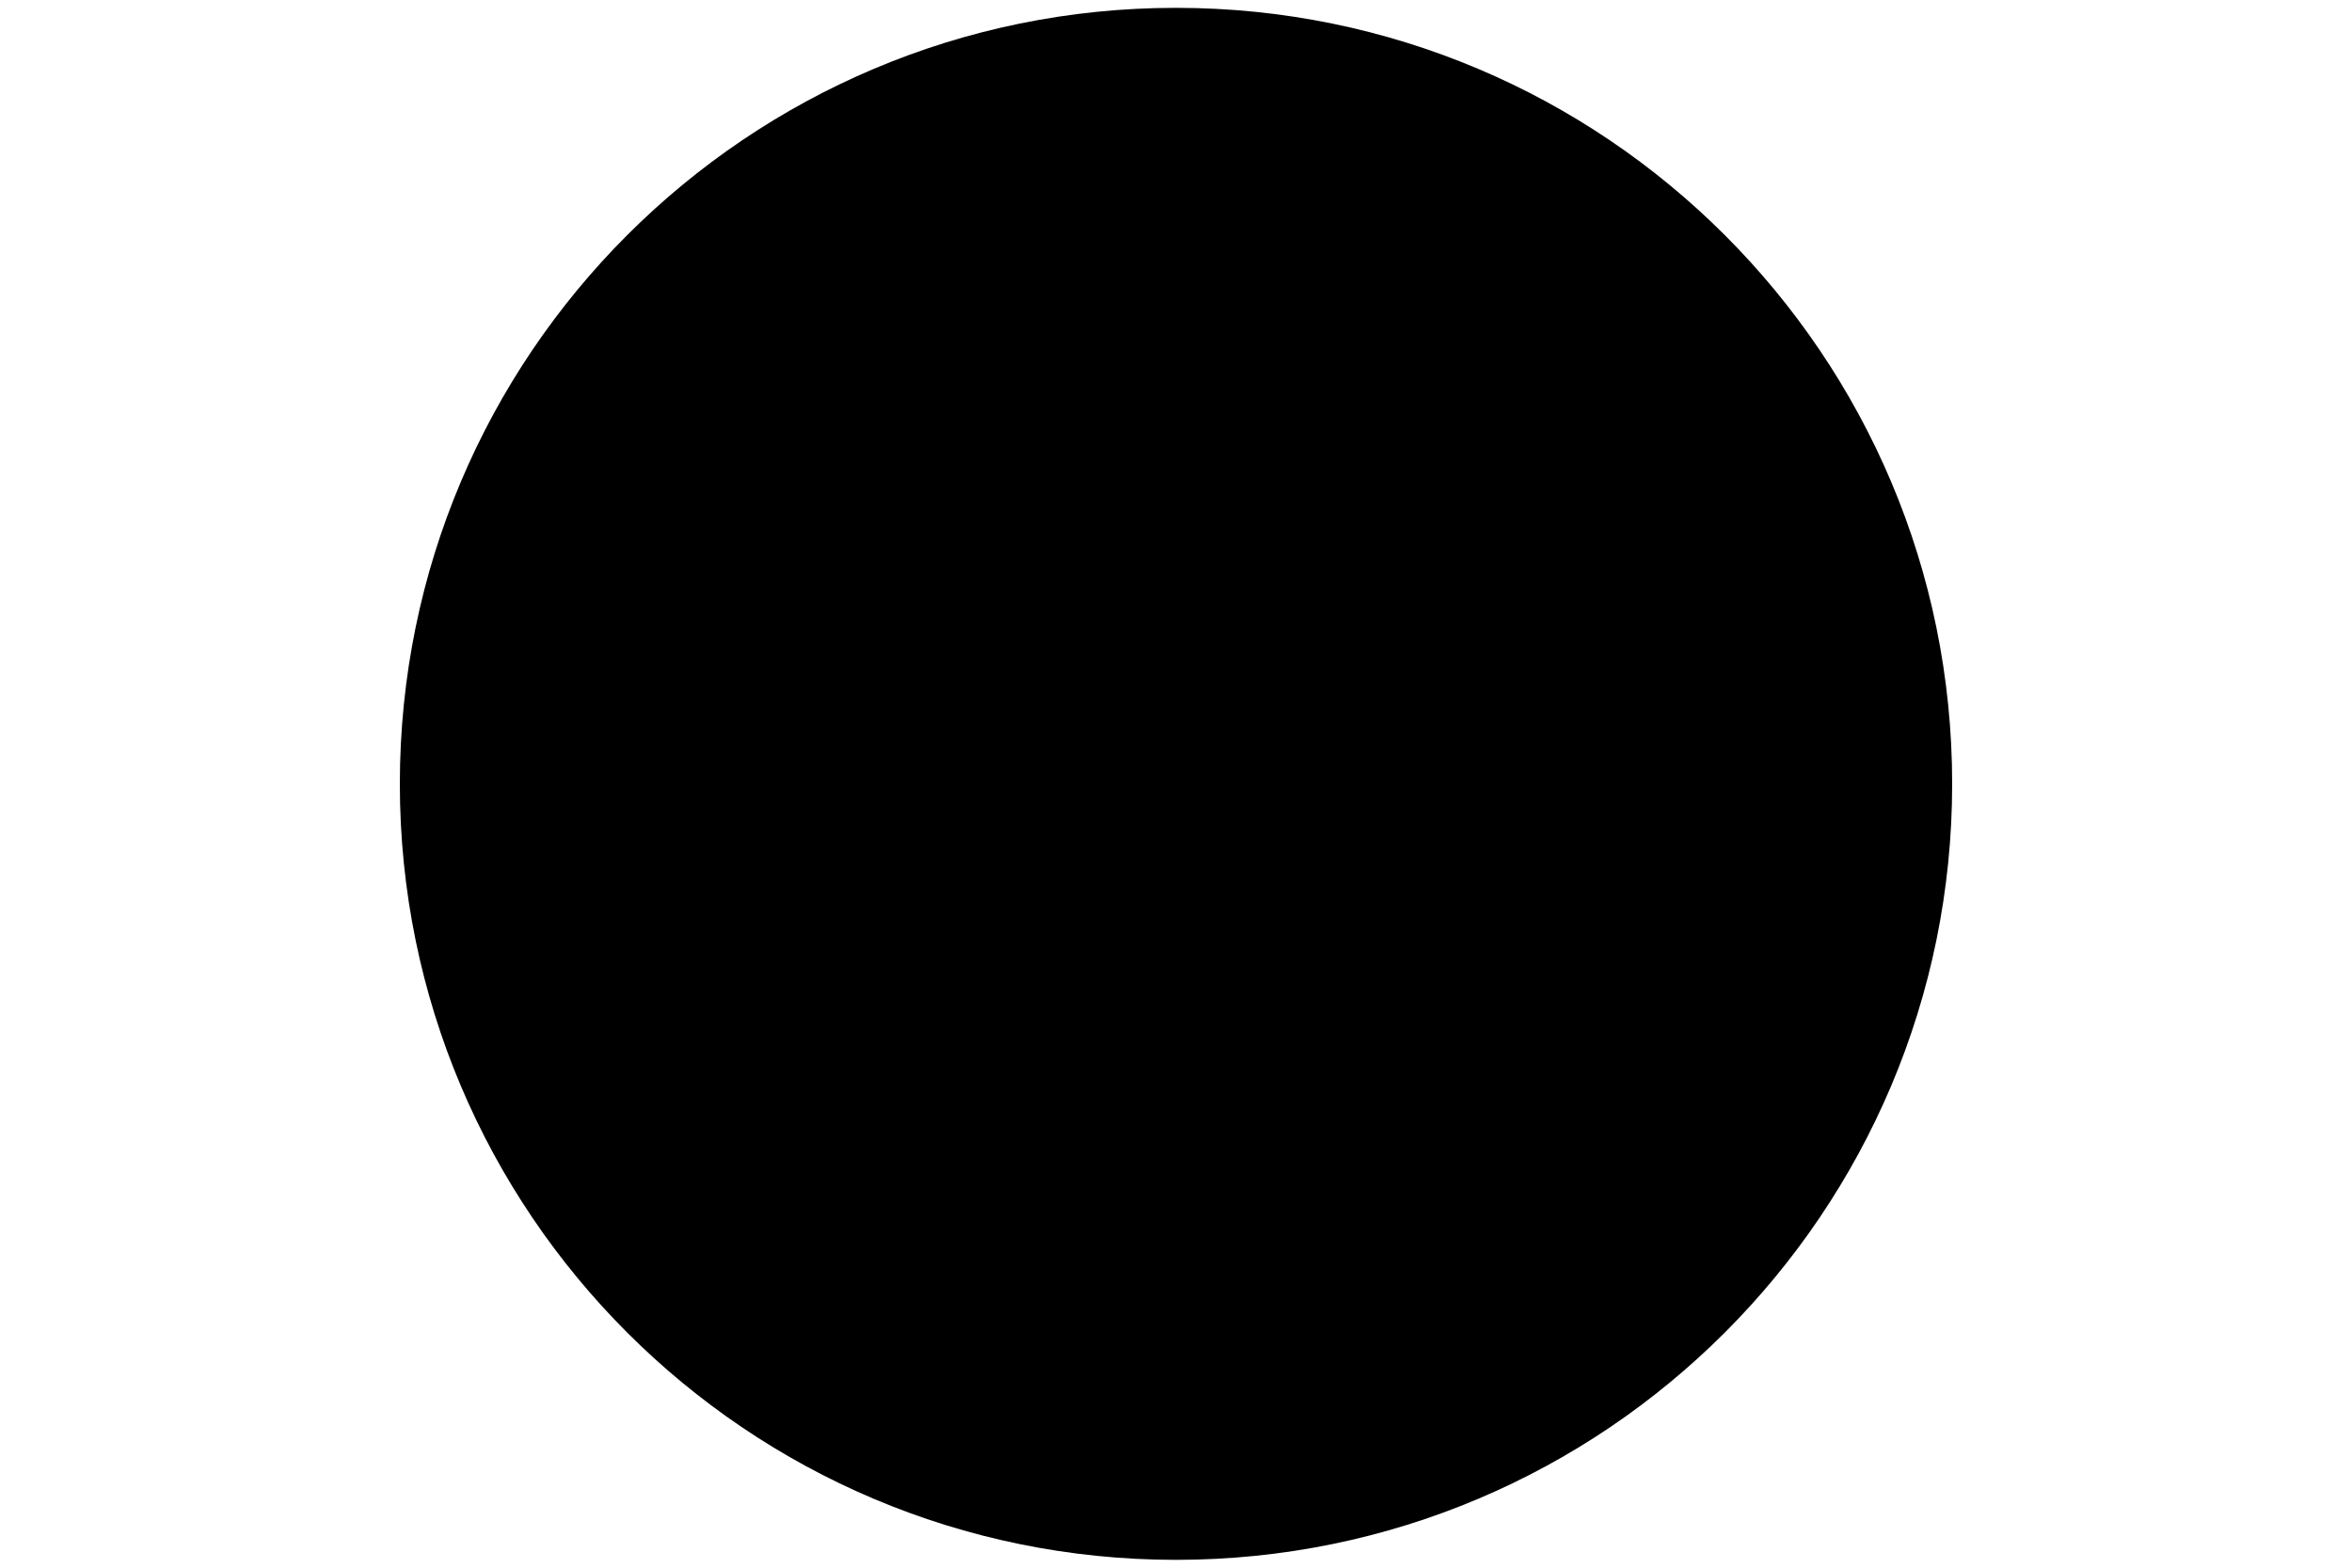
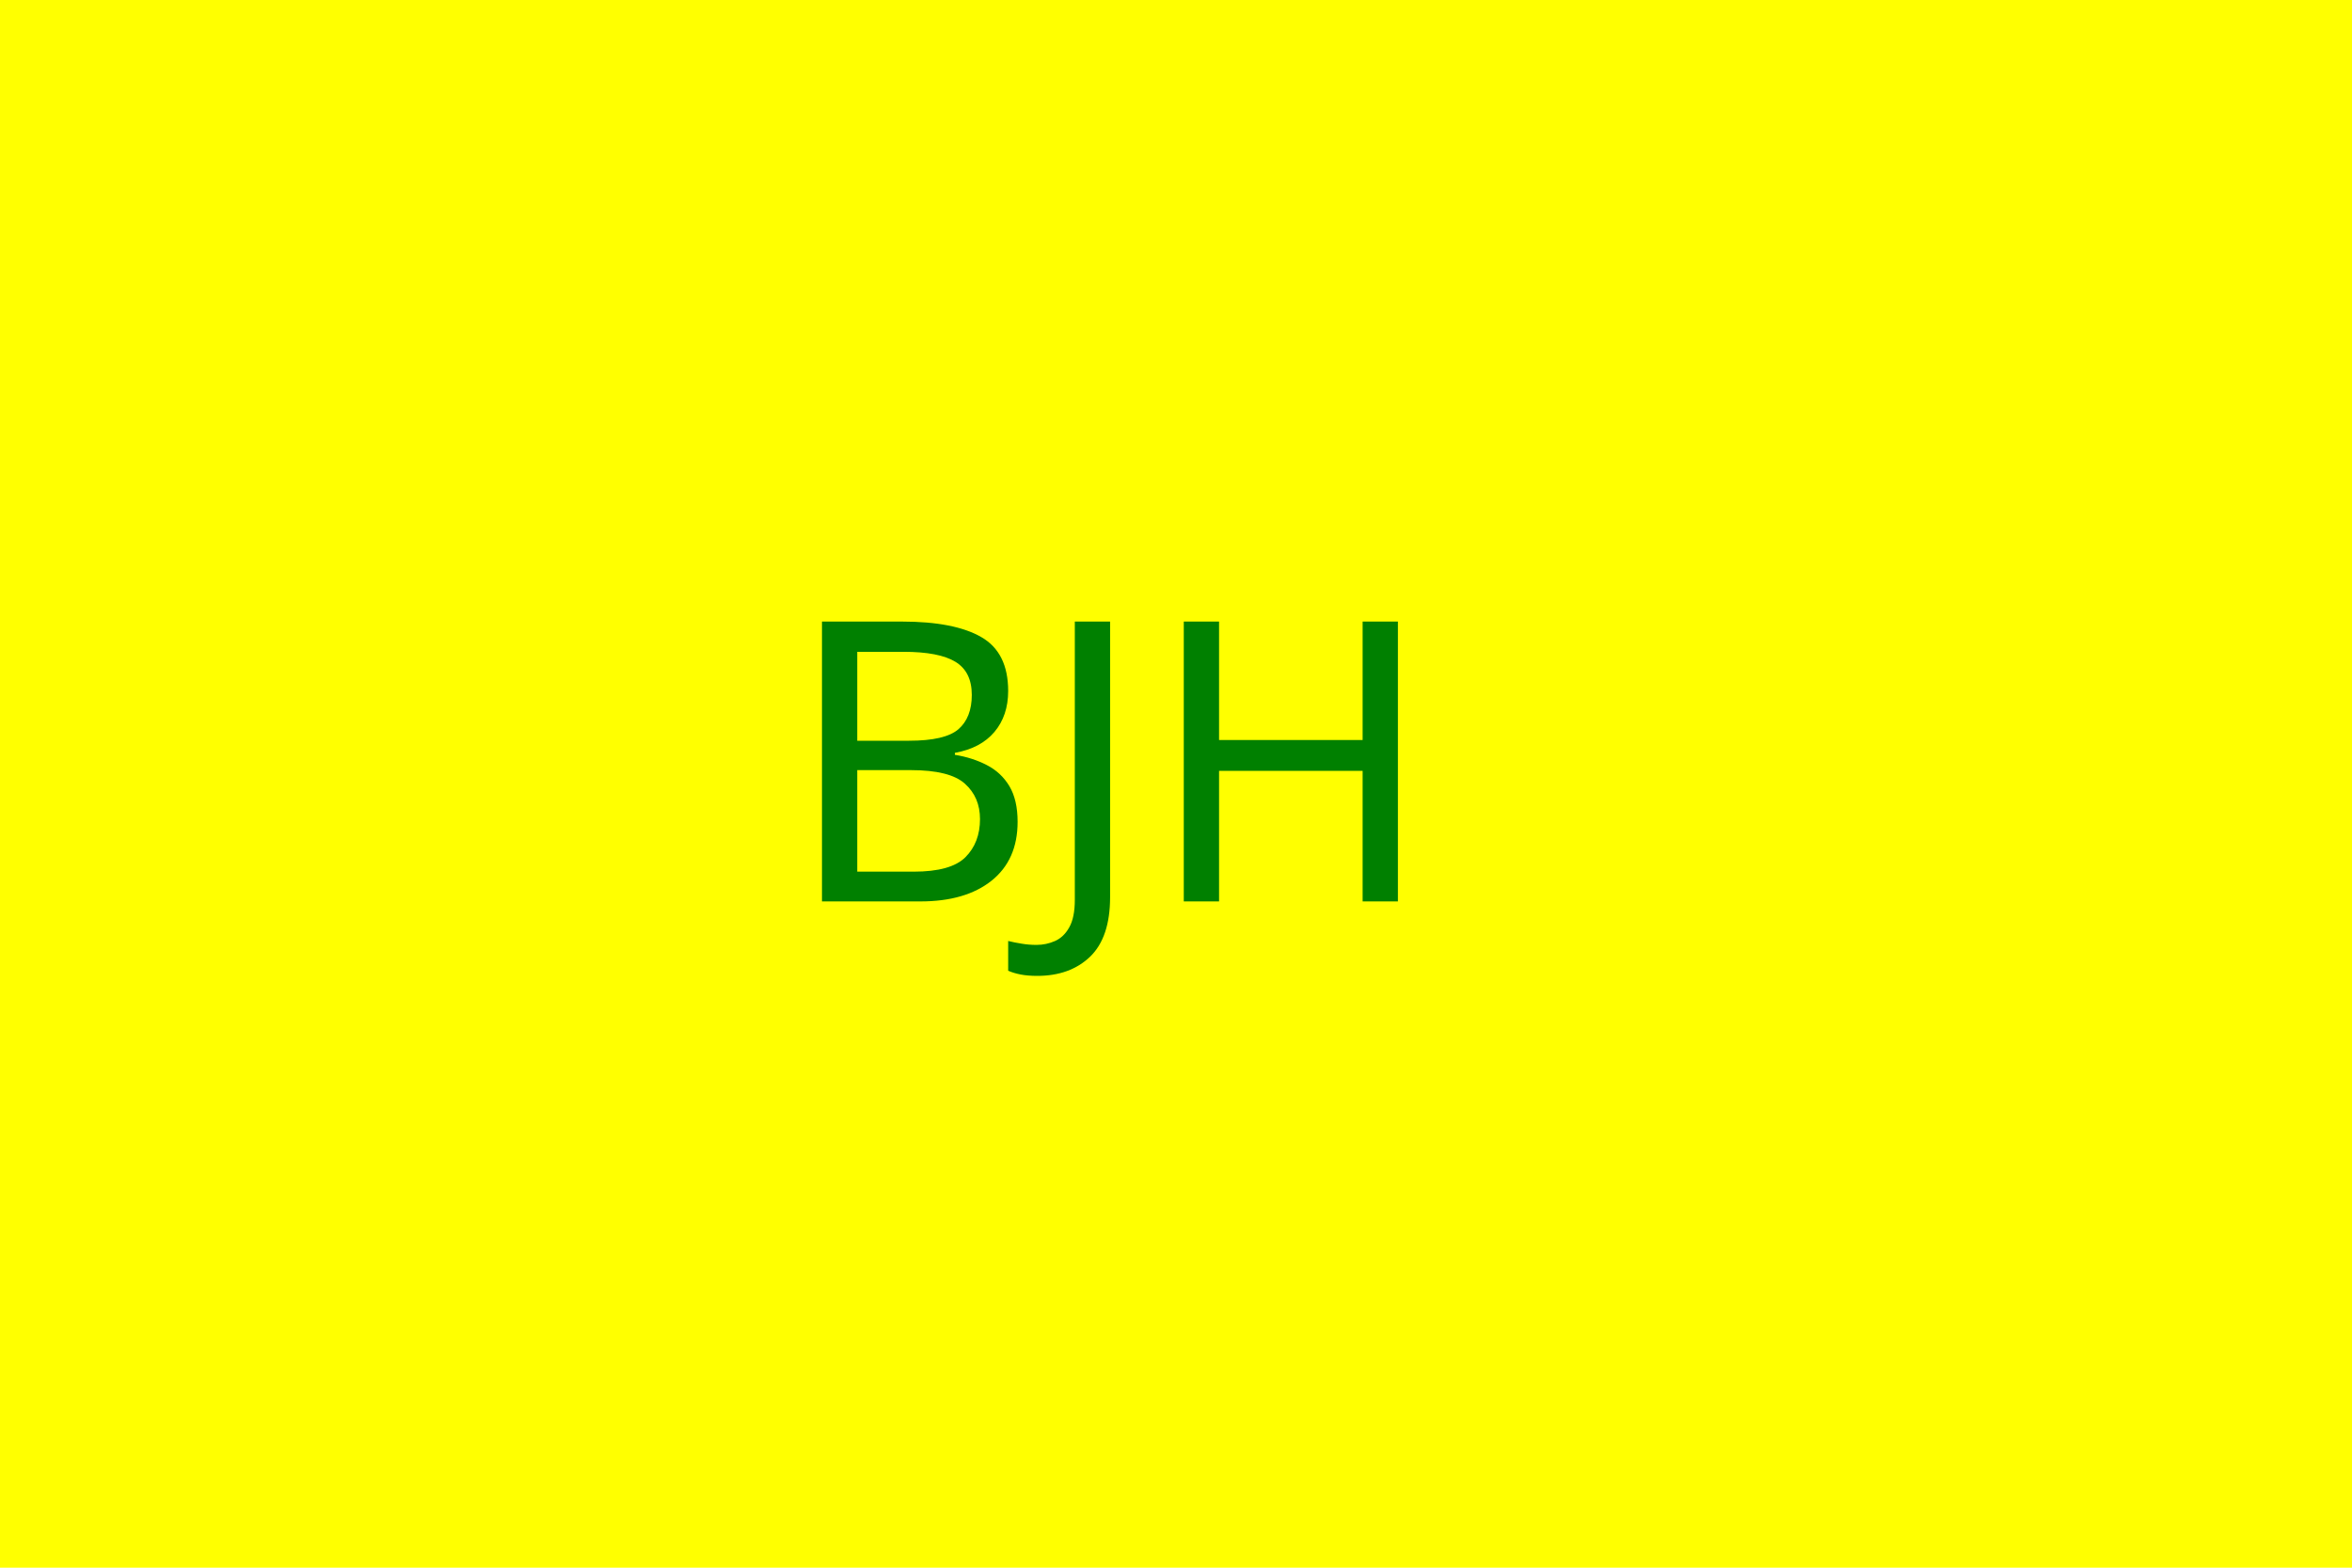
- <svg height="200" width="300">
-   <text x="150" y="100" fill="red">bjh</text>
-   <circle cx="150" cy="100" r="99" fill="black" />
+ <svg xmlns="http://www.w3.org/2000/svg" width="300" height="200">
+   <style> 
+         .svg {
+         font: 50px sans-serif;
+         } 
+         </style>
+   <rect width="300" height="200" style="fill:yellow" />
+   <text x="100" y="115" class="svg" fill="green">BJH</text>
</svg>
